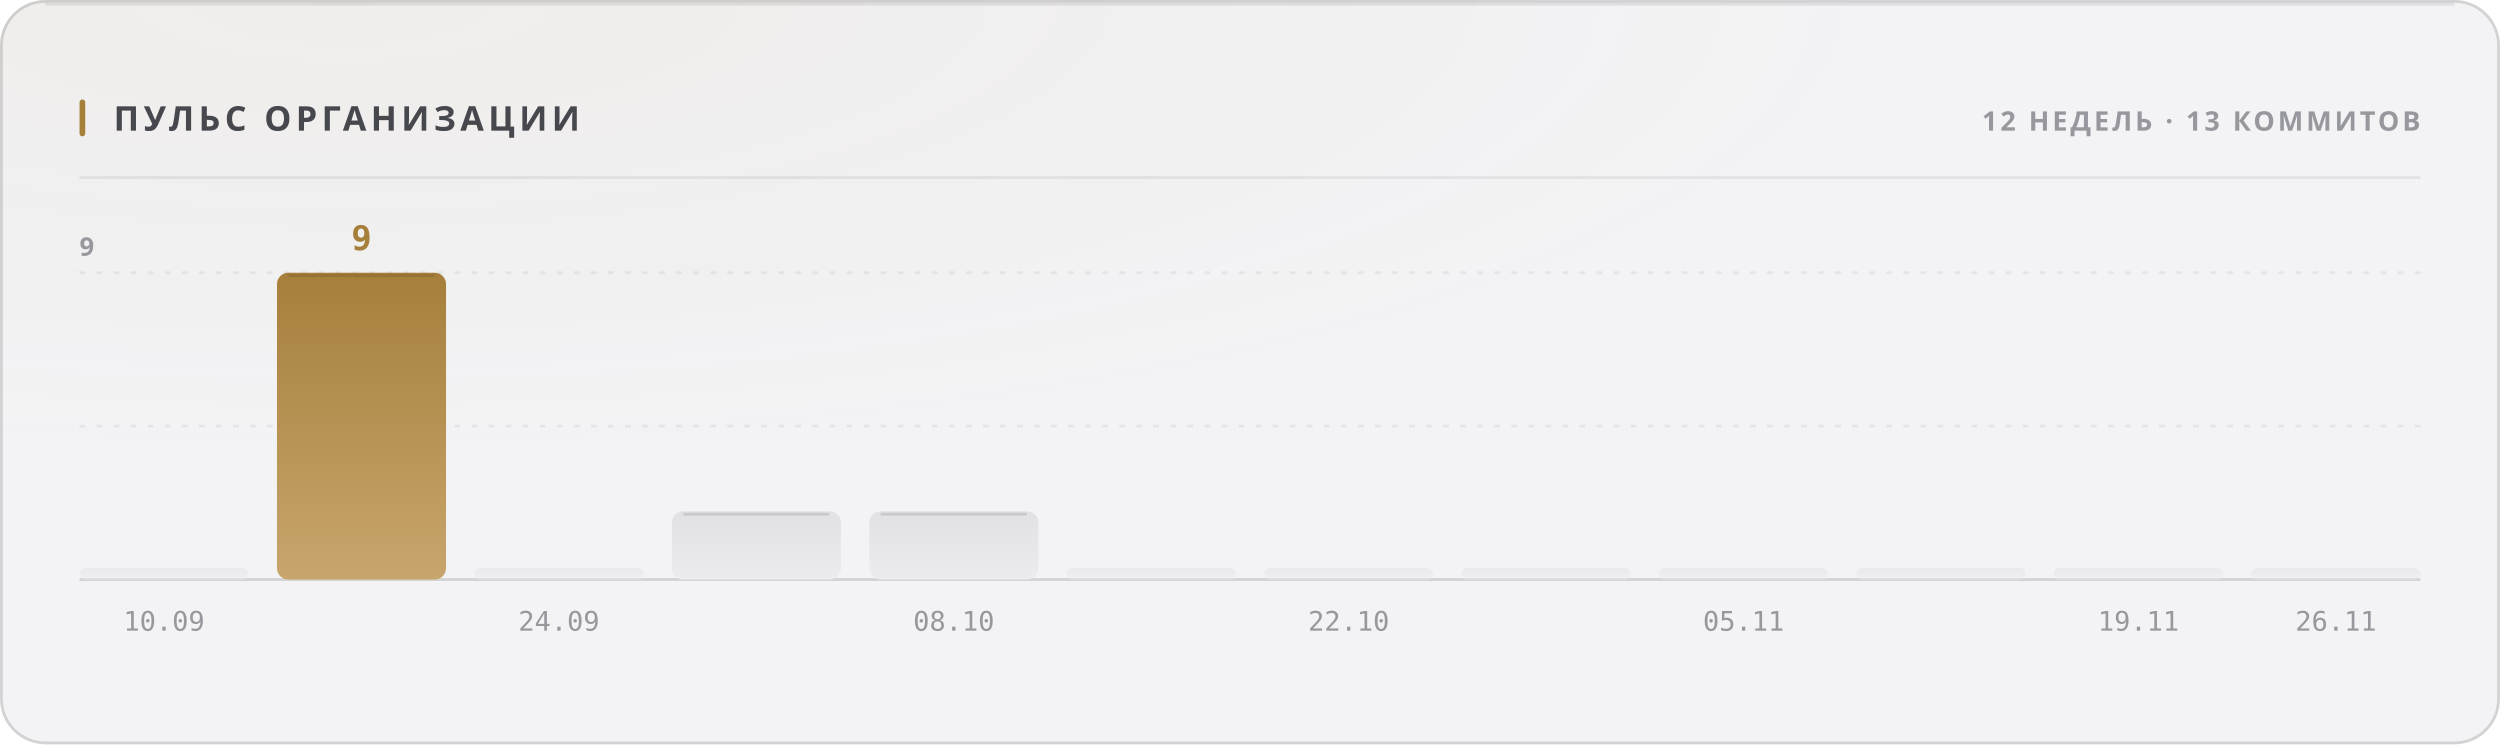
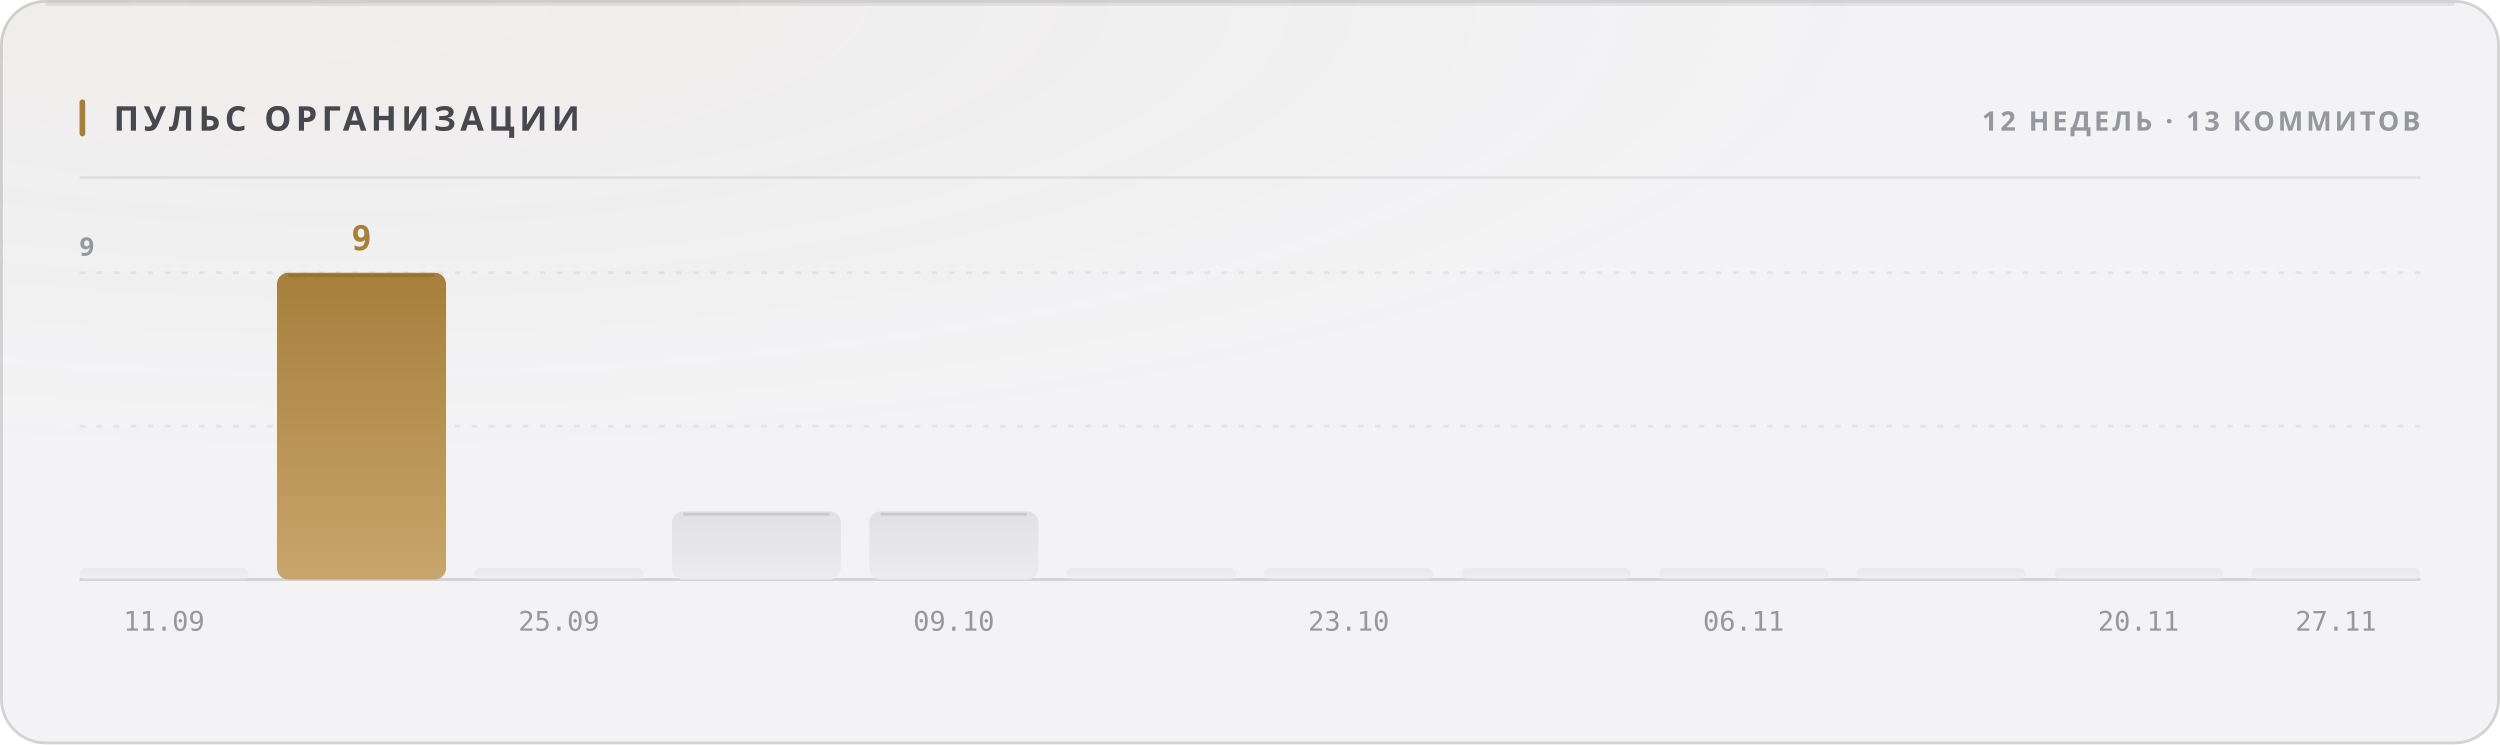
<svg xmlns="http://www.w3.org/2000/svg" width="880" height="262" viewBox="0 0 880 262" role="img">
  <style>
  text { font-family: -apple-system, BlinkMacSystemFont, 'Segoe UI', 'Noto Sans', Helvetica, Arial, sans-serif; }
  .mono { font-family: ui-monospace, 'SF Mono', 'Cascadia Mono', 'DejaVu Sans Mono', Menlo, Consolas, monospace; font-variant-numeric: tabular-nums; }
  .caps { letter-spacing: .1em; text-transform: uppercase; }

  @keyframes sheen  { from { transform: translateX(-120%); } to { transform: translateX(260%); } }
  @keyframes rise   { from { opacity: 0; transform: translateY(6px); } to { opacity: 1; transform: none; } }
  @keyframes slide  { from { opacity: 0; transform: translateX(-8px); } to { opacity: 1; transform: none; } }
  @keyframes grow   { from { transform: scaleY(0); } to { transform: scaleY(1); } }
  @keyframes widen  { from { transform: scaleX(0); } to { transform: scaleX(1); } }
  @keyframes draw   { from { stroke-dashoffset: 200; } to { stroke-dashoffset: 0; } }

  .sheen { animation: sheen 5.5s cubic-bezier(.45,0,.2,1) infinite; }
  .rise  { animation: rise .5s cubic-bezier(.16,1,.3,1) both; }
  .slide { animation: slide .42s cubic-bezier(.16,1,.3,1) both; }
  .bar   { transform-box: fill-box; transform-origin: 50% 100%;
           animation: grow .62s cubic-bezier(.16,1,.3,1) both; }
  .fill  { transform-box: fill-box; transform-origin: 0% 50%;
           animation: widen .8s cubic-bezier(.16,1,.3,1) both; }
  /* The hidden start state lives in the keyframes, never in the static rule.
     A renderer that ignores CSS animations then falls back to the FINISHED
     state — a drawn line, visible text — instead of an empty panel. */
  .spark { stroke-dasharray: 200;
           animation: draw 1.1s cubic-bezier(.16,1,.3,1) both; }

  @media (prefers-reduced-motion: reduce) {
    .sheen { animation: none; opacity: 0; }
    .rise, .slide, .bar, .fill, .spark { animation: none; opacity: 1; transform: none;
                                         stroke-dashoffset: 0; }
  }</style>
  <defs>
    <filter id="grain1" x="0" y="0" width="100%" height="100%">
      <feTurbulence type="fractalNoise" baseFrequency="0.82" numOctaves="3" stitchTiles="stitch" />
      <feColorMatrix type="saturate" values="0" />
    </filter>
    <radialGradient id="wash2" cx="14%" cy="0%" r="62%">
      <stop offset="0%" stop-color="#a67f3b" stop-opacity="0.05" />
      <stop offset="100%" stop-color="#a67f3b" stop-opacity="0" />
    </radialGradient>
    <linearGradient id="barfill3" x1="0" y1="0" x2="0" y2="1">
      <stop offset="0%" stop-color="#e1e1e5" />
      <stop offset="100%" stop-color="#ececef" />
    </linearGradient>
    <linearGradient id="barfill4" x1="0" y1="0" x2="0" y2="1">
      <stop offset="0%" stop-color="#a67f3b" />
      <stop offset="100%" stop-color="#c8a56c" />
    </linearGradient>
    <linearGradient id="barfill5" x1="0" y1="0" x2="0" y2="1">
      <stop offset="0%" stop-color="#e1e1e5" />
      <stop offset="100%" stop-color="#ececef" />
    </linearGradient>
    <linearGradient id="barfill6" x1="0" y1="0" x2="0" y2="1">
      <stop offset="0%" stop-color="#e1e1e5" />
      <stop offset="100%" stop-color="#ececef" />
    </linearGradient>
    <linearGradient id="barfill7" x1="0" y1="0" x2="0" y2="1">
      <stop offset="0%" stop-color="#e1e1e5" />
      <stop offset="100%" stop-color="#ececef" />
    </linearGradient>
    <linearGradient id="barfill8" x1="0" y1="0" x2="0" y2="1">
      <stop offset="0%" stop-color="#e1e1e5" />
      <stop offset="100%" stop-color="#ececef" />
    </linearGradient>
    <linearGradient id="barfill9" x1="0" y1="0" x2="0" y2="1">
      <stop offset="0%" stop-color="#e1e1e5" />
      <stop offset="100%" stop-color="#ececef" />
    </linearGradient>
    <linearGradient id="barfill10" x1="0" y1="0" x2="0" y2="1">
      <stop offset="0%" stop-color="#e1e1e5" />
      <stop offset="100%" stop-color="#ececef" />
    </linearGradient>
    <linearGradient id="barfill11" x1="0" y1="0" x2="0" y2="1">
      <stop offset="0%" stop-color="#e1e1e5" />
      <stop offset="100%" stop-color="#ececef" />
    </linearGradient>
    <linearGradient id="barfill12" x1="0" y1="0" x2="0" y2="1">
      <stop offset="0%" stop-color="#e1e1e5" />
      <stop offset="100%" stop-color="#ececef" />
    </linearGradient>
    <linearGradient id="barfill13" x1="0" y1="0" x2="0" y2="1">
      <stop offset="0%" stop-color="#e1e1e5" />
      <stop offset="100%" stop-color="#ececef" />
    </linearGradient>
    <linearGradient id="barfill14" x1="0" y1="0" x2="0" y2="1">
      <stop offset="0%" stop-color="#e1e1e5" />
      <stop offset="100%" stop-color="#ececef" />
    </linearGradient>
  </defs>
  <rect width="880" height="262" rx="16" fill="#f3f3f5" />
  <rect width="880" height="262" rx="16" fill="url(#wash2)" />
  <rect width="880" height="262" rx="16" filter="url(#grain1)" opacity="0.035" style="mix-blend-mode:overlay" />
  <rect x=".5" y=".5" width="879" height="261" rx="15.5" fill="none" stroke="rgba(10,10,12,0.14)" />
  <path d="M16 1.5 H864" stroke="rgba(10,10,12,0.08)" stroke-width="1" fill="none" />
  <rect x="28" y="35" width="2" height="13" rx="1" fill="#a67f3b" />
  <text x="40" y="46" font-size="12" font-weight="700" fill="#47474e" letter-spacing="0.13em">ПУЛЬС ОРГАНИЗАЦИИ</text>
  <text x="852" y="46" font-size="9.5" font-weight="600" fill="#97989e" text-anchor="end" letter-spacing="0.11em">12 НЕДЕЛЬ · 13 КОММИТОВ</text>
  <path d="M28 62.5 H852" stroke="rgba(10,10,12,0.07)" stroke-width="1" />
  <path d="M28 150.0 H852" stroke="rgba(10,10,12,0.06)" stroke-width="1" stroke-dasharray="2 4" />
  <path d="M28 96.0 H852" stroke="rgba(10,10,12,0.06)" stroke-width="1" stroke-dasharray="2 4" />
  <path d="M28 204 H852" stroke="rgba(10,10,12,0.14)" stroke-width="1" />
  <text x="28" y="90" font-size="9" font-weight="600" fill="#97989e" letter-spacing="0.11em">9</text>
  <rect class="bar" x="28.0" y="200.0" width="59.5" height="4.0" rx="2" fill="url(#barfill3)" opacity="0.55" style="animation-delay:0s" />
-   <text x="57.75" y="222" font-size="9.5" font-weight="400" fill="#97989e" text-anchor="middle" class="mono">10.09</text>
+   <text x="57.75" y="222" font-size="9.5" font-weight="400" fill="#97989e" text-anchor="middle" class="mono">11.09</text>
  <rect class="bar" x="97.5" y="96.0" width="59.5" height="108.0" rx="4" fill="url(#barfill4)" opacity="1" style="animation-delay:0.038s" />
  <path d="M101.5 97.0 H153.0" stroke="rgba(10,10,12,0.11)" stroke-width="1" />
  <text x="127.25" y="88" font-size="12" font-weight="700" fill="#a67f3b" text-anchor="middle" class="mono rise" opacity="1">9</text>
  <rect class="bar" x="167.0" y="200.0" width="59.5" height="4.0" rx="2" fill="url(#barfill5)" opacity="0.55" style="animation-delay:0.076s" />
-   <text x="196.75" y="222" font-size="9.5" font-weight="400" fill="#97989e" text-anchor="middle" class="mono">24.09</text>
+   <text x="196.75" y="222" font-size="9.5" font-weight="400" fill="#97989e" text-anchor="middle" class="mono">25.09</text>
  <rect class="bar" x="236.5" y="180.0" width="59.5" height="24.0" rx="4" fill="url(#barfill6)" opacity="1" style="animation-delay:0.114s" />
  <path d="M240.5 181.0 H292.0" stroke="rgba(10,10,12,0.11)" stroke-width="1" />
  <rect class="bar" x="306.0" y="180.0" width="59.5" height="24.0" rx="4" fill="url(#barfill7)" opacity="1" style="animation-delay:0.152s" />
  <path d="M310.0 181.0 H361.5" stroke="rgba(10,10,12,0.11)" stroke-width="1" />
-   <text x="335.75" y="222" font-size="9.5" font-weight="400" fill="#97989e" text-anchor="middle" class="mono">08.10</text>
+   <text x="335.75" y="222" font-size="9.5" font-weight="400" fill="#97989e" text-anchor="middle" class="mono">09.10</text>
  <rect class="bar" x="375.5" y="200.0" width="59.5" height="4.0" rx="2" fill="url(#barfill8)" opacity="0.55" style="animation-delay:0.19s" />
  <rect class="bar" x="445.0" y="200.0" width="59.5" height="4.0" rx="2" fill="url(#barfill9)" opacity="0.55" style="animation-delay:0.228s" />
-   <text x="474.75" y="222" font-size="9.5" font-weight="400" fill="#97989e" text-anchor="middle" class="mono">22.10</text>
+   <text x="474.75" y="222" font-size="9.5" font-weight="400" fill="#97989e" text-anchor="middle" class="mono">23.10</text>
  <rect class="bar" x="514.5" y="200.0" width="59.5" height="4.0" rx="2" fill="url(#barfill10)" opacity="0.55" style="animation-delay:0.266s" />
  <rect class="bar" x="584.0" y="200.0" width="59.5" height="4.0" rx="2" fill="url(#barfill11)" opacity="0.55" style="animation-delay:0.304s" />
-   <text x="613.75" y="222" font-size="9.5" font-weight="400" fill="#97989e" text-anchor="middle" class="mono">05.11</text>
+   <text x="613.75" y="222" font-size="9.5" font-weight="400" fill="#97989e" text-anchor="middle" class="mono">06.11</text>
  <rect class="bar" x="653.5" y="200.0" width="59.5" height="4.0" rx="2" fill="url(#barfill12)" opacity="0.55" style="animation-delay:0.342s" />
  <rect class="bar" x="723.0" y="200.0" width="59.5" height="4.0" rx="2" fill="url(#barfill13)" opacity="0.55" style="animation-delay:0.38s" />
-   <text x="752.75" y="222" font-size="9.5" font-weight="400" fill="#97989e" text-anchor="middle" class="mono">19.11</text>
+   <text x="752.75" y="222" font-size="9.5" font-weight="400" fill="#97989e" text-anchor="middle" class="mono">20.11</text>
  <rect class="bar" x="792.5" y="200.0" width="59.5" height="4.0" rx="2" fill="url(#barfill14)" opacity="0.55" style="animation-delay:0.418s" />
-   <text x="822.25" y="222" font-size="9.5" font-weight="400" fill="#97989e" text-anchor="middle" class="mono">26.11</text>
+   <text x="822.25" y="222" font-size="9.5" font-weight="400" fill="#97989e" text-anchor="middle" class="mono">27.11</text>
</svg>
